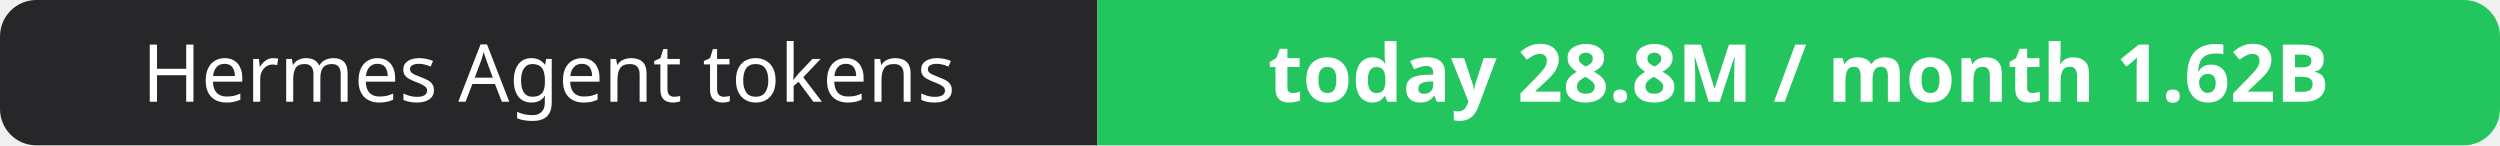
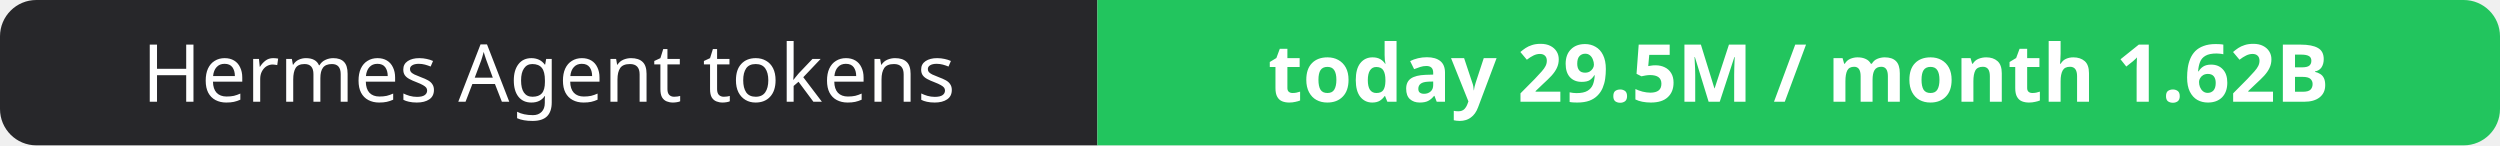
- <svg xmlns="http://www.w3.org/2000/svg" width="344" height="20" role="img" aria-label="Hermes Agent tokens: today 28.8M / month 1.62B">
+ <svg xmlns="http://www.w3.org/2000/svg" width="344" height="20" role="img" aria-label="Hermes Agent tokens: today 29.5M / month 1.62B">
  <clipPath id="r">
    <rect width="344" height="20" rx="5" fill="#fff" />
  </clipPath>
  <g clip-path="url(#r)">
    <rect width="151" height="20" fill="#27272a" />
    <rect x="151" width="193" height="20" fill="#22c55e" />
  </g>
  <g fill="#fff" text-anchor="middle" font-family="Verdana,Geneva,sans-serif" font-size="11">
    <text x="75.5" y="14">Hermes Agent tokens</text>
-     <text x="247.5" y="14" font-weight="700">today 28.8M / month 1.62B</text>
+     <text x="247.5" y="14" font-weight="700">today 29.5M / month 1.62B</text>
  </g>
</svg>
